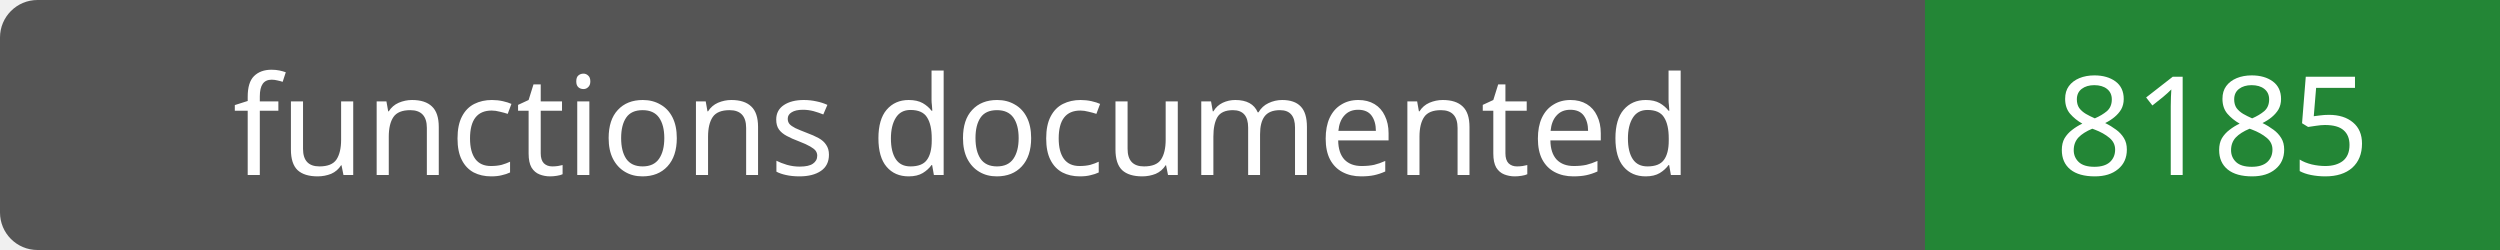
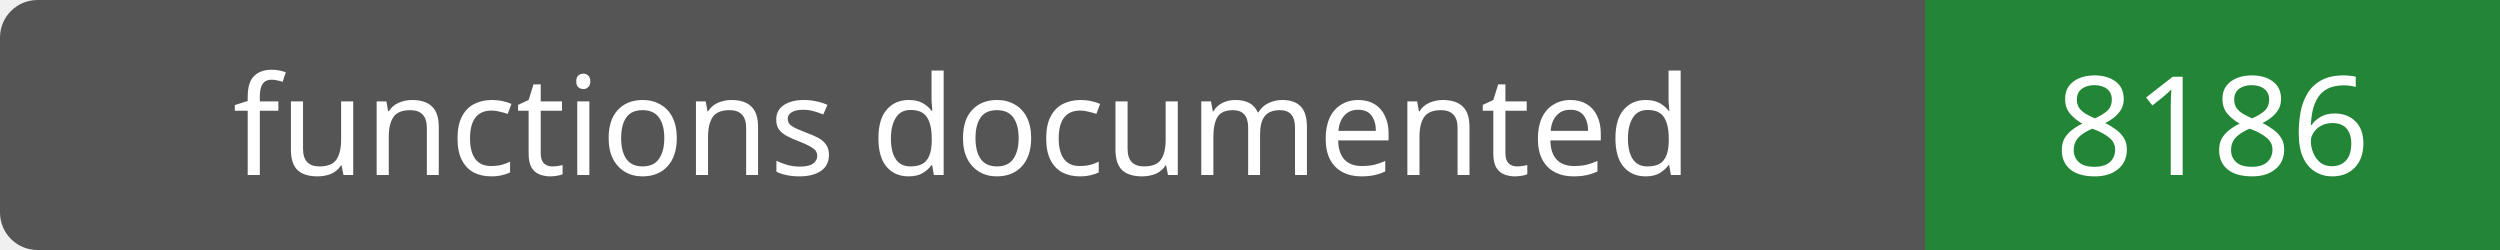
- <svg xmlns="http://www.w3.org/2000/svg" width="200" height="20" role="img" aria-label="functions documented: 8185">
+ <svg xmlns="http://www.w3.org/2000/svg" width="200" height="20" role="img" aria-label="functions documented: 8186">
  <rect width="200" height="20" rx="3" fill="#555" />
  <path fill="#238636" d="M154 0h46v20H154z" />
  <g fill="#fff" text-anchor="middle" font-family="Verdana,sans-serif" font-size="11">
    <text x="77.0" y="14">functions documented</text>
-     <text x="177.0" y="14">8185</text>
+     <text x="177.0" y="14">8186</text>
  </g>
</svg>
